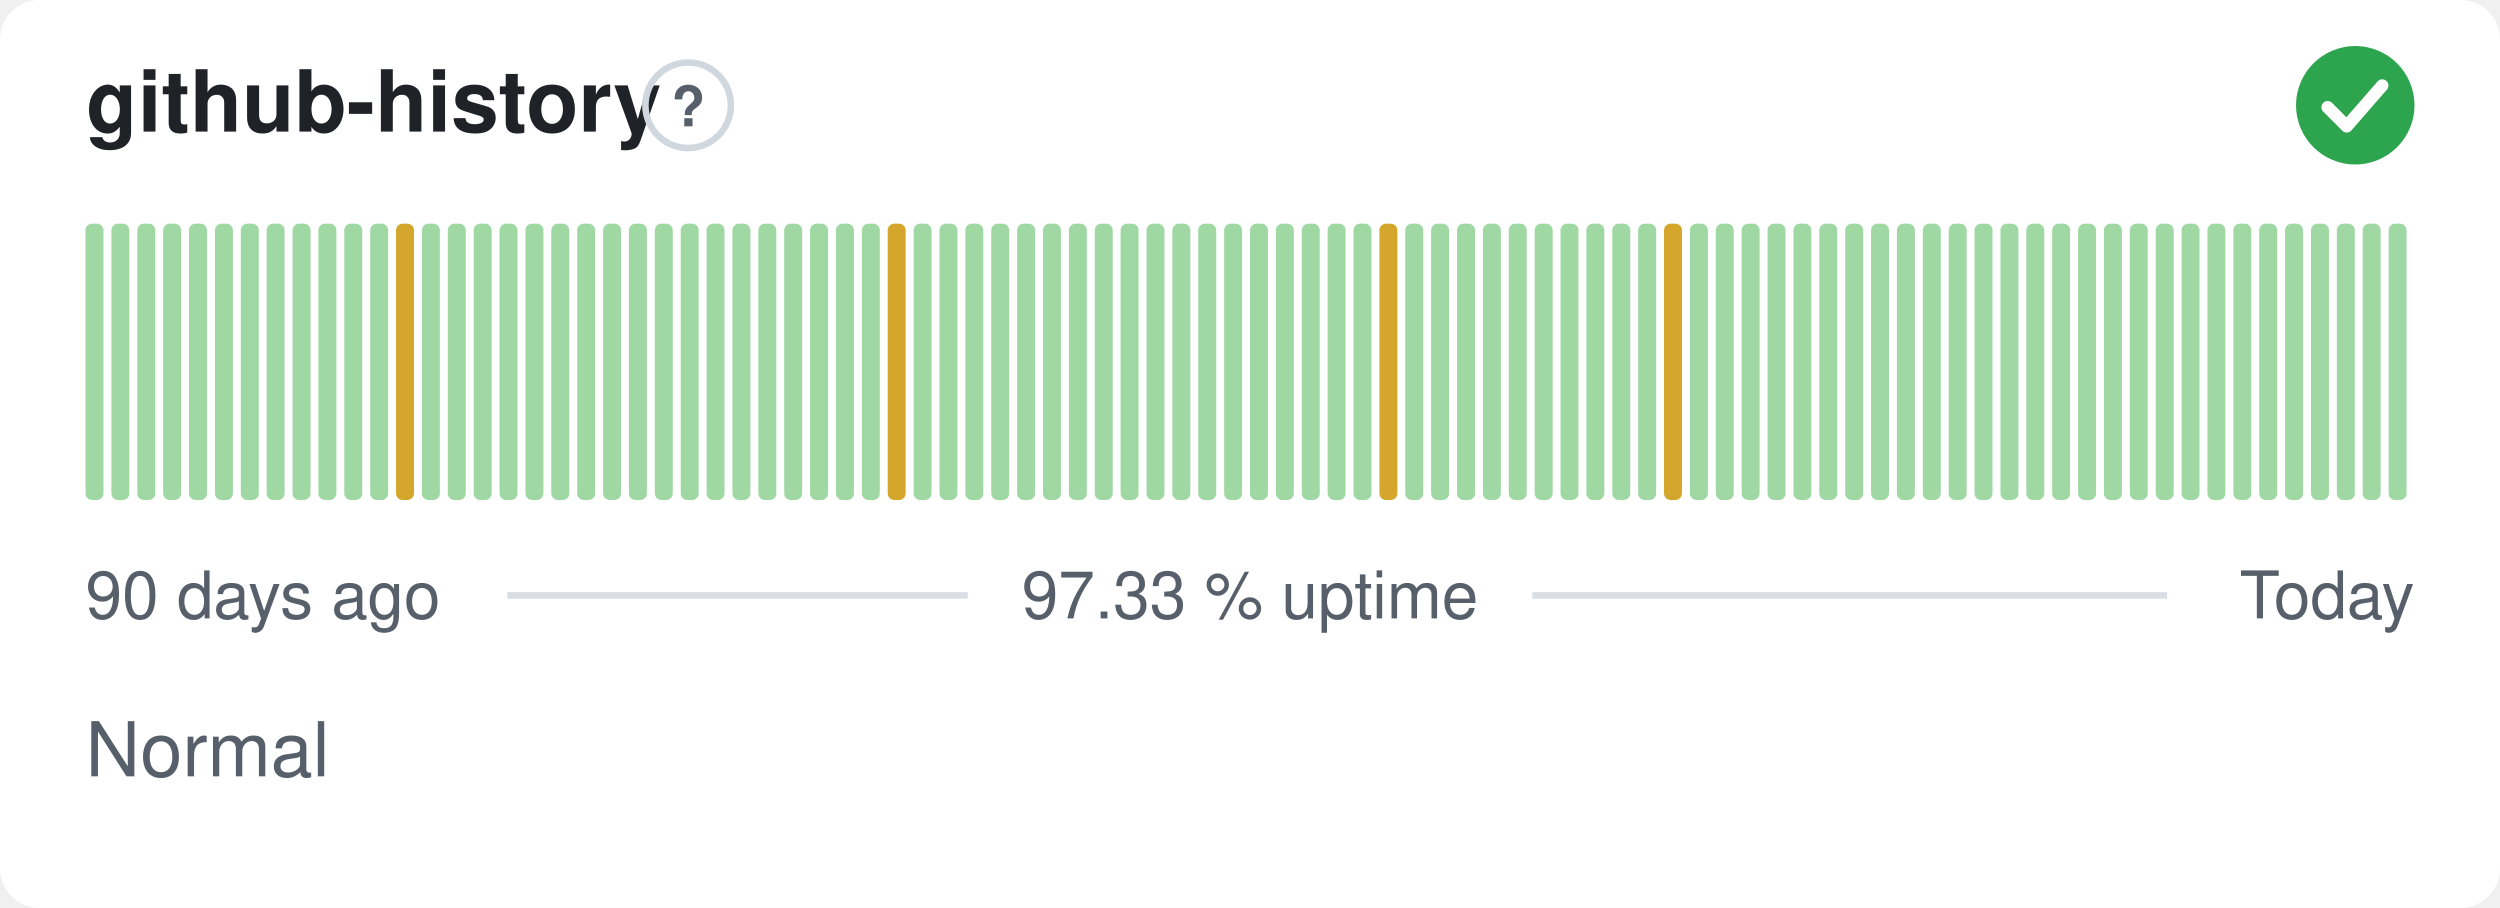
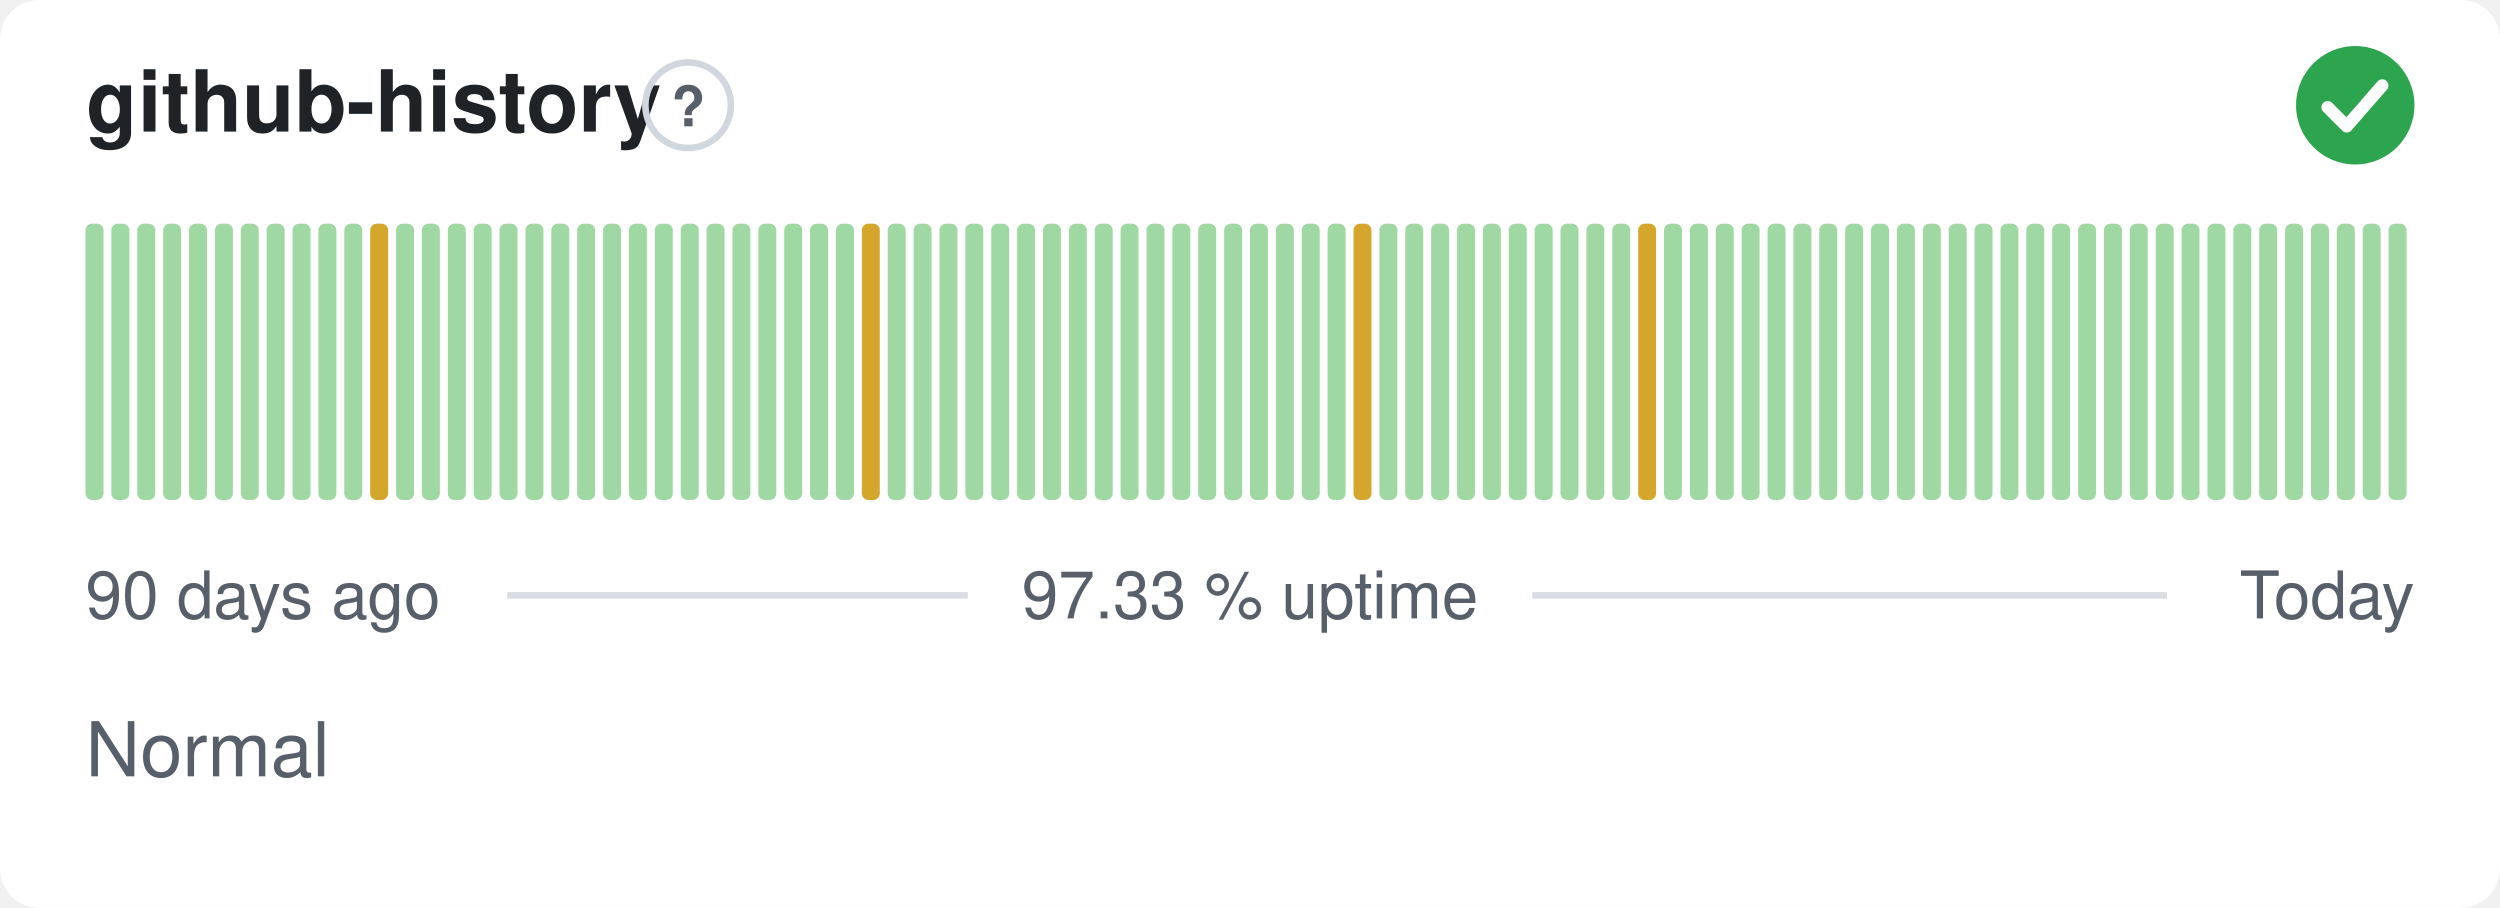
<svg xmlns="http://www.w3.org/2000/svg" width="380" height="138" viewBox="0 0 380 138" role="img" aria-label="github-history: Normal, 97.33 % uptime over the last 90 days" font-family="-apple-system,BlinkMacSystemFont,'Segoe UI',Helvetica,Arial,sans-serif">
  <style>
    @media (prefers-color-scheme: dark) {
      .bg { fill: #0d1117 }
      .title { fill: #e6edf3 }
      .muted { fill: #8b949e }
      .hint { stroke: #30363d }
      .rule { stroke: #30363d }
      .nodata { fill: #21262d }
    }
  </style>
  <rect class="bg" width="380" height="138" rx="6" fill="#ffffff" />
  <text class="title" x="13" y="20" font-size="13" font-weight="600" fill="#1f2328">github-history</text>
  <circle class="hint" cx="104.6" cy="16" r="6.5" fill="none" stroke="#d0d7de" stroke-width="1" />
  <text class="muted" x="104.6" y="19.2" text-anchor="middle" font-size="8.5" font-weight="700" fill="#57606a">?</text>
  <circle cx="358" cy="16" r="9" fill="#2da44e" />
  <path d="M353.80 16.30l2.90 2.90 5.40 -6.20" fill="none" stroke="#fff" stroke-width="1.89" stroke-linecap="round" stroke-linejoin="round" />
  <rect x="13.00" y="34.00" width="2.73" height="42.00" rx="1" fill="#9fd8a3" />
  <rect x="16.93" y="34.00" width="2.73" height="42.00" rx="1" fill="#9fd8a3" />
  <rect x="20.87" y="34.00" width="2.73" height="42.00" rx="1" fill="#9fd8a3" />
  <rect x="24.80" y="34.00" width="2.73" height="42.00" rx="1" fill="#9fd8a3" />
  <rect x="28.73" y="34.00" width="2.73" height="42.00" rx="1" fill="#9fd8a3" />
  <rect x="32.67" y="34.00" width="2.73" height="42.00" rx="1" fill="#9fd8a3" />
  <rect x="36.60" y="34.00" width="2.73" height="42.00" rx="1" fill="#9fd8a3" />
  <rect x="40.53" y="34.00" width="2.73" height="42.00" rx="1" fill="#9fd8a3" />
  <rect x="44.47" y="34.00" width="2.73" height="42.00" rx="1" fill="#9fd8a3" />
  <rect x="48.40" y="34.00" width="2.73" height="42.00" rx="1" fill="#9fd8a3" />
  <rect x="52.33" y="34.00" width="2.73" height="42.00" rx="1" fill="#9fd8a3" />
-   <rect x="56.27" y="34.00" width="2.73" height="42.00" rx="1" fill="#9fd8a3" />
-   <rect x="60.20" y="34.00" width="2.73" height="42.00" rx="1" fill="#d4a72c" />
+   <rect x="56.27" y="34.00" width="2.73" height="42.00" rx="1" fill="#d4a72c" />
+   <rect x="60.20" y="34.00" width="2.73" height="42.00" rx="1" fill="#9fd8a3" />
  <rect x="64.13" y="34.00" width="2.73" height="42.00" rx="1" fill="#9fd8a3" />
  <rect x="68.07" y="34.00" width="2.73" height="42.00" rx="1" fill="#9fd8a3" />
  <rect x="72.00" y="34.00" width="2.73" height="42.00" rx="1" fill="#9fd8a3" />
  <rect x="75.93" y="34.00" width="2.73" height="42.00" rx="1" fill="#9fd8a3" />
  <rect x="79.87" y="34.00" width="2.73" height="42.00" rx="1" fill="#9fd8a3" />
  <rect x="83.80" y="34.00" width="2.73" height="42.00" rx="1" fill="#9fd8a3" />
  <rect x="87.73" y="34.00" width="2.73" height="42.00" rx="1" fill="#9fd8a3" />
  <rect x="91.67" y="34.00" width="2.73" height="42.00" rx="1" fill="#9fd8a3" />
  <rect x="95.60" y="34.00" width="2.73" height="42.00" rx="1" fill="#9fd8a3" />
  <rect x="99.53" y="34.00" width="2.73" height="42.00" rx="1" fill="#9fd8a3" />
  <rect x="103.47" y="34.00" width="2.73" height="42.00" rx="1" fill="#9fd8a3" />
  <rect x="107.40" y="34.00" width="2.73" height="42.00" rx="1" fill="#9fd8a3" />
  <rect x="111.33" y="34.00" width="2.73" height="42.00" rx="1" fill="#9fd8a3" />
  <rect x="115.27" y="34.00" width="2.73" height="42.00" rx="1" fill="#9fd8a3" />
  <rect x="119.20" y="34.00" width="2.73" height="42.00" rx="1" fill="#9fd8a3" />
  <rect x="123.13" y="34.00" width="2.73" height="42.00" rx="1" fill="#9fd8a3" />
  <rect x="127.07" y="34.00" width="2.73" height="42.00" rx="1" fill="#9fd8a3" />
-   <rect x="131.00" y="34.00" width="2.73" height="42.00" rx="1" fill="#9fd8a3" />
-   <rect x="134.93" y="34.00" width="2.73" height="42.00" rx="1" fill="#d4a72c" />
+   <rect x="131.00" y="34.00" width="2.73" height="42.00" rx="1" fill="#d4a72c" />
+   <rect x="134.93" y="34.00" width="2.73" height="42.00" rx="1" fill="#9fd8a3" />
  <rect x="138.87" y="34.00" width="2.73" height="42.00" rx="1" fill="#9fd8a3" />
  <rect x="142.80" y="34.00" width="2.73" height="42.00" rx="1" fill="#9fd8a3" />
  <rect x="146.73" y="34.00" width="2.73" height="42.00" rx="1" fill="#9fd8a3" />
  <rect x="150.67" y="34.00" width="2.73" height="42.00" rx="1" fill="#9fd8a3" />
  <rect x="154.60" y="34.00" width="2.73" height="42.00" rx="1" fill="#9fd8a3" />
  <rect x="158.53" y="34.00" width="2.73" height="42.00" rx="1" fill="#9fd8a3" />
  <rect x="162.47" y="34.00" width="2.73" height="42.00" rx="1" fill="#9fd8a3" />
  <rect x="166.40" y="34.00" width="2.73" height="42.00" rx="1" fill="#9fd8a3" />
  <rect x="170.33" y="34.00" width="2.73" height="42.00" rx="1" fill="#9fd8a3" />
  <rect x="174.27" y="34.00" width="2.73" height="42.00" rx="1" fill="#9fd8a3" />
  <rect x="178.20" y="34.00" width="2.73" height="42.00" rx="1" fill="#9fd8a3" />
  <rect x="182.13" y="34.00" width="2.73" height="42.00" rx="1" fill="#9fd8a3" />
  <rect x="186.07" y="34.00" width="2.73" height="42.00" rx="1" fill="#9fd8a3" />
  <rect x="190.00" y="34.00" width="2.73" height="42.00" rx="1" fill="#9fd8a3" />
  <rect x="193.93" y="34.00" width="2.73" height="42.00" rx="1" fill="#9fd8a3" />
  <rect x="197.87" y="34.00" width="2.73" height="42.00" rx="1" fill="#9fd8a3" />
  <rect x="201.80" y="34.00" width="2.73" height="42.00" rx="1" fill="#9fd8a3" />
-   <rect x="205.73" y="34.00" width="2.73" height="42.00" rx="1" fill="#9fd8a3" />
-   <rect x="209.67" y="34.00" width="2.73" height="42.00" rx="1" fill="#d4a72c" />
+   <rect x="205.73" y="34.00" width="2.73" height="42.00" rx="1" fill="#d4a72c" />
+   <rect x="209.67" y="34.00" width="2.73" height="42.00" rx="1" fill="#9fd8a3" />
  <rect x="213.60" y="34.00" width="2.73" height="42.00" rx="1" fill="#9fd8a3" />
  <rect x="217.53" y="34.00" width="2.73" height="42.00" rx="1" fill="#9fd8a3" />
  <rect x="221.47" y="34.00" width="2.73" height="42.00" rx="1" fill="#9fd8a3" />
  <rect x="225.40" y="34.00" width="2.73" height="42.00" rx="1" fill="#9fd8a3" />
  <rect x="229.33" y="34.00" width="2.73" height="42.00" rx="1" fill="#9fd8a3" />
  <rect x="233.27" y="34.00" width="2.73" height="42.00" rx="1" fill="#9fd8a3" />
  <rect x="237.20" y="34.00" width="2.73" height="42.00" rx="1" fill="#9fd8a3" />
  <rect x="241.13" y="34.00" width="2.73" height="42.00" rx="1" fill="#9fd8a3" />
  <rect x="245.07" y="34.00" width="2.73" height="42.00" rx="1" fill="#9fd8a3" />
-   <rect x="249.00" y="34.00" width="2.73" height="42.00" rx="1" fill="#9fd8a3" />
-   <rect x="252.93" y="34.00" width="2.73" height="42.00" rx="1" fill="#d4a72c" />
+   <rect x="249.00" y="34.00" width="2.73" height="42.00" rx="1" fill="#d4a72c" />
+   <rect x="252.93" y="34.00" width="2.73" height="42.00" rx="1" fill="#9fd8a3" />
  <rect x="256.87" y="34.00" width="2.73" height="42.00" rx="1" fill="#9fd8a3" />
  <rect x="260.80" y="34.00" width="2.73" height="42.00" rx="1" fill="#9fd8a3" />
  <rect x="264.73" y="34.00" width="2.73" height="42.00" rx="1" fill="#9fd8a3" />
  <rect x="268.67" y="34.00" width="2.73" height="42.00" rx="1" fill="#9fd8a3" />
  <rect x="272.60" y="34.00" width="2.73" height="42.00" rx="1" fill="#9fd8a3" />
  <rect x="276.53" y="34.00" width="2.73" height="42.00" rx="1" fill="#9fd8a3" />
  <rect x="280.47" y="34.00" width="2.73" height="42.00" rx="1" fill="#9fd8a3" />
  <rect x="284.40" y="34.00" width="2.73" height="42.00" rx="1" fill="#9fd8a3" />
  <rect x="288.33" y="34.00" width="2.73" height="42.00" rx="1" fill="#9fd8a3" />
  <rect x="292.27" y="34.00" width="2.73" height="42.00" rx="1" fill="#9fd8a3" />
  <rect x="296.20" y="34.00" width="2.73" height="42.00" rx="1" fill="#9fd8a3" />
  <rect x="300.13" y="34.00" width="2.73" height="42.00" rx="1" fill="#9fd8a3" />
  <rect x="304.07" y="34.00" width="2.73" height="42.00" rx="1" fill="#9fd8a3" />
  <rect x="308.00" y="34.00" width="2.73" height="42.00" rx="1" fill="#9fd8a3" />
  <rect x="311.93" y="34.00" width="2.73" height="42.00" rx="1" fill="#9fd8a3" />
  <rect x="315.87" y="34.00" width="2.73" height="42.00" rx="1" fill="#9fd8a3" />
  <rect x="319.80" y="34.00" width="2.73" height="42.00" rx="1" fill="#9fd8a3" />
  <rect x="323.73" y="34.00" width="2.73" height="42.00" rx="1" fill="#9fd8a3" />
  <rect x="327.67" y="34.00" width="2.73" height="42.00" rx="1" fill="#9fd8a3" />
  <rect x="331.60" y="34.00" width="2.73" height="42.00" rx="1" fill="#9fd8a3" />
  <rect x="335.53" y="34.00" width="2.73" height="42.00" rx="1" fill="#9fd8a3" />
  <rect x="339.47" y="34.00" width="2.73" height="42.00" rx="1" fill="#9fd8a3" />
  <rect x="343.40" y="34.00" width="2.73" height="42.00" rx="1" fill="#9fd8a3" />
  <rect x="347.33" y="34.00" width="2.73" height="42.00" rx="1" fill="#9fd8a3" />
  <rect x="351.27" y="34.00" width="2.73" height="42.00" rx="1" fill="#9fd8a3" />
  <rect x="355.20" y="34.00" width="2.73" height="42.00" rx="1" fill="#9fd8a3" />
  <rect x="359.13" y="34.00" width="2.73" height="42.00" rx="1" fill="#9fd8a3" />
  <rect x="363.07" y="34.00" width="2.73" height="42.00" rx="1" fill="#9fd8a3" />
  <text class="muted" x="13" y="94" font-size="10" fill="#57606a">90 days ago</text>
  <text class="muted" x="190" y="94" text-anchor="middle" font-size="10" fill="#57606a">97.33 % uptime</text>
  <text class="muted" x="367" y="94" text-anchor="end" font-size="10" fill="#57606a">Today</text>
  <line class="rule" x1="77.1" y1="90.5" x2="147.1" y2="90.5" stroke="#d8dee4" stroke-width="1" />
  <line class="rule" x1="232.9" y1="90.5" x2="329.4" y2="90.5" stroke="#d8dee4" stroke-width="1" />
  <text class="muted" x="13" y="118" font-size="11.5" fill="#57606a">Normal</text>
</svg>
